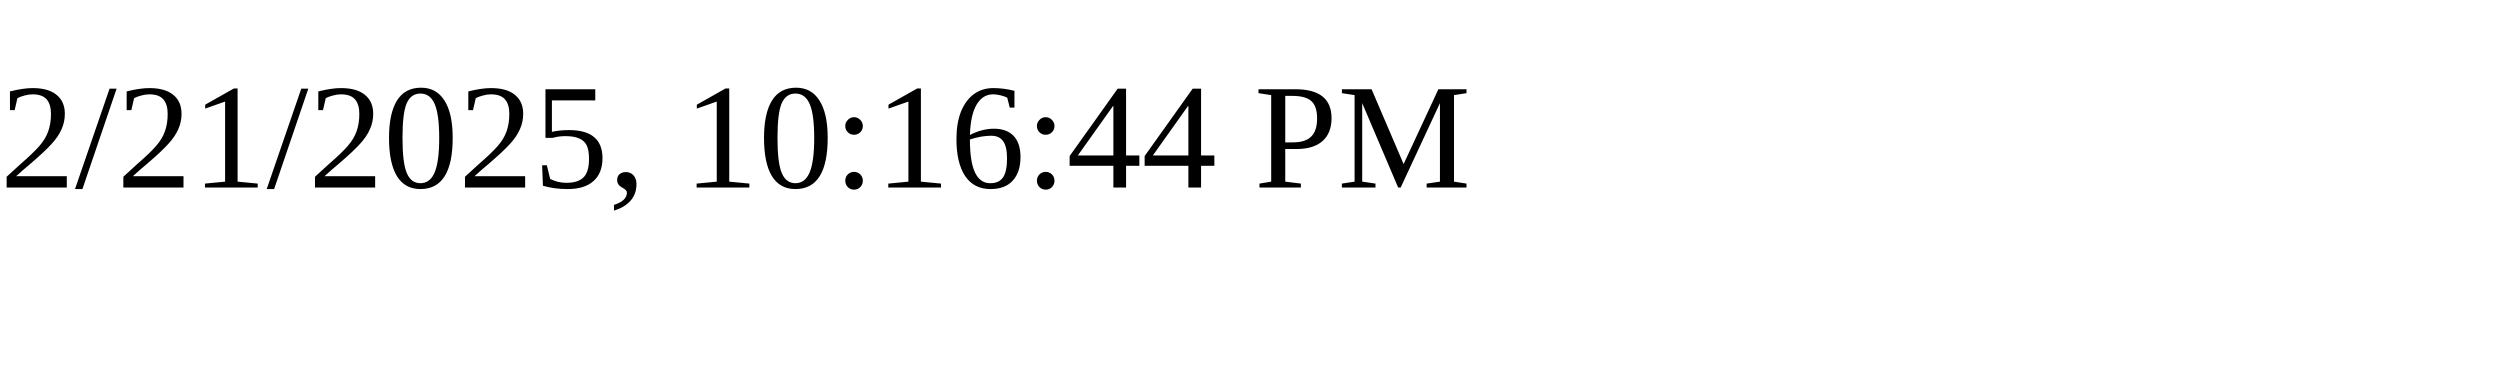
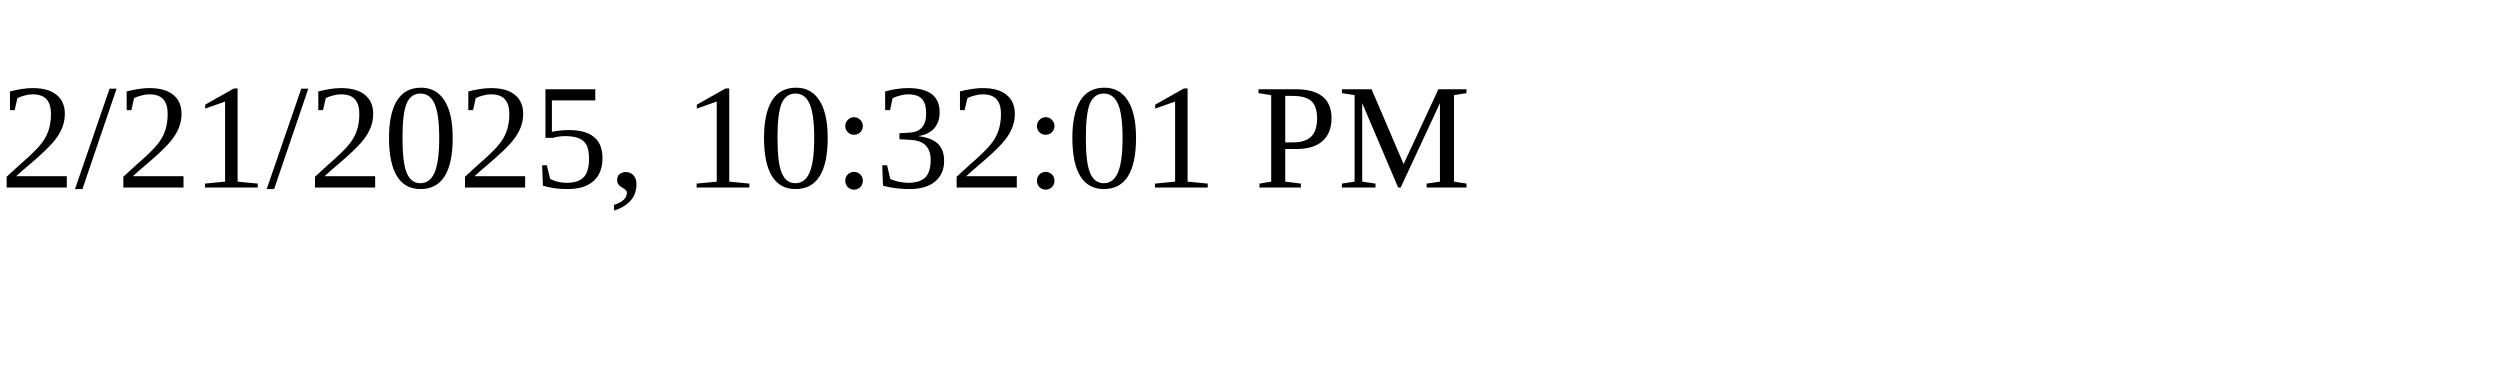
<svg xmlns="http://www.w3.org/2000/svg" height="30" width="200">
-   <text x="0" y="15">2/21/2025, 10:16:44 PM</text>
+   <text x="0" y="15">2/21/2025, 10:32:01 PM</text>
</svg>
